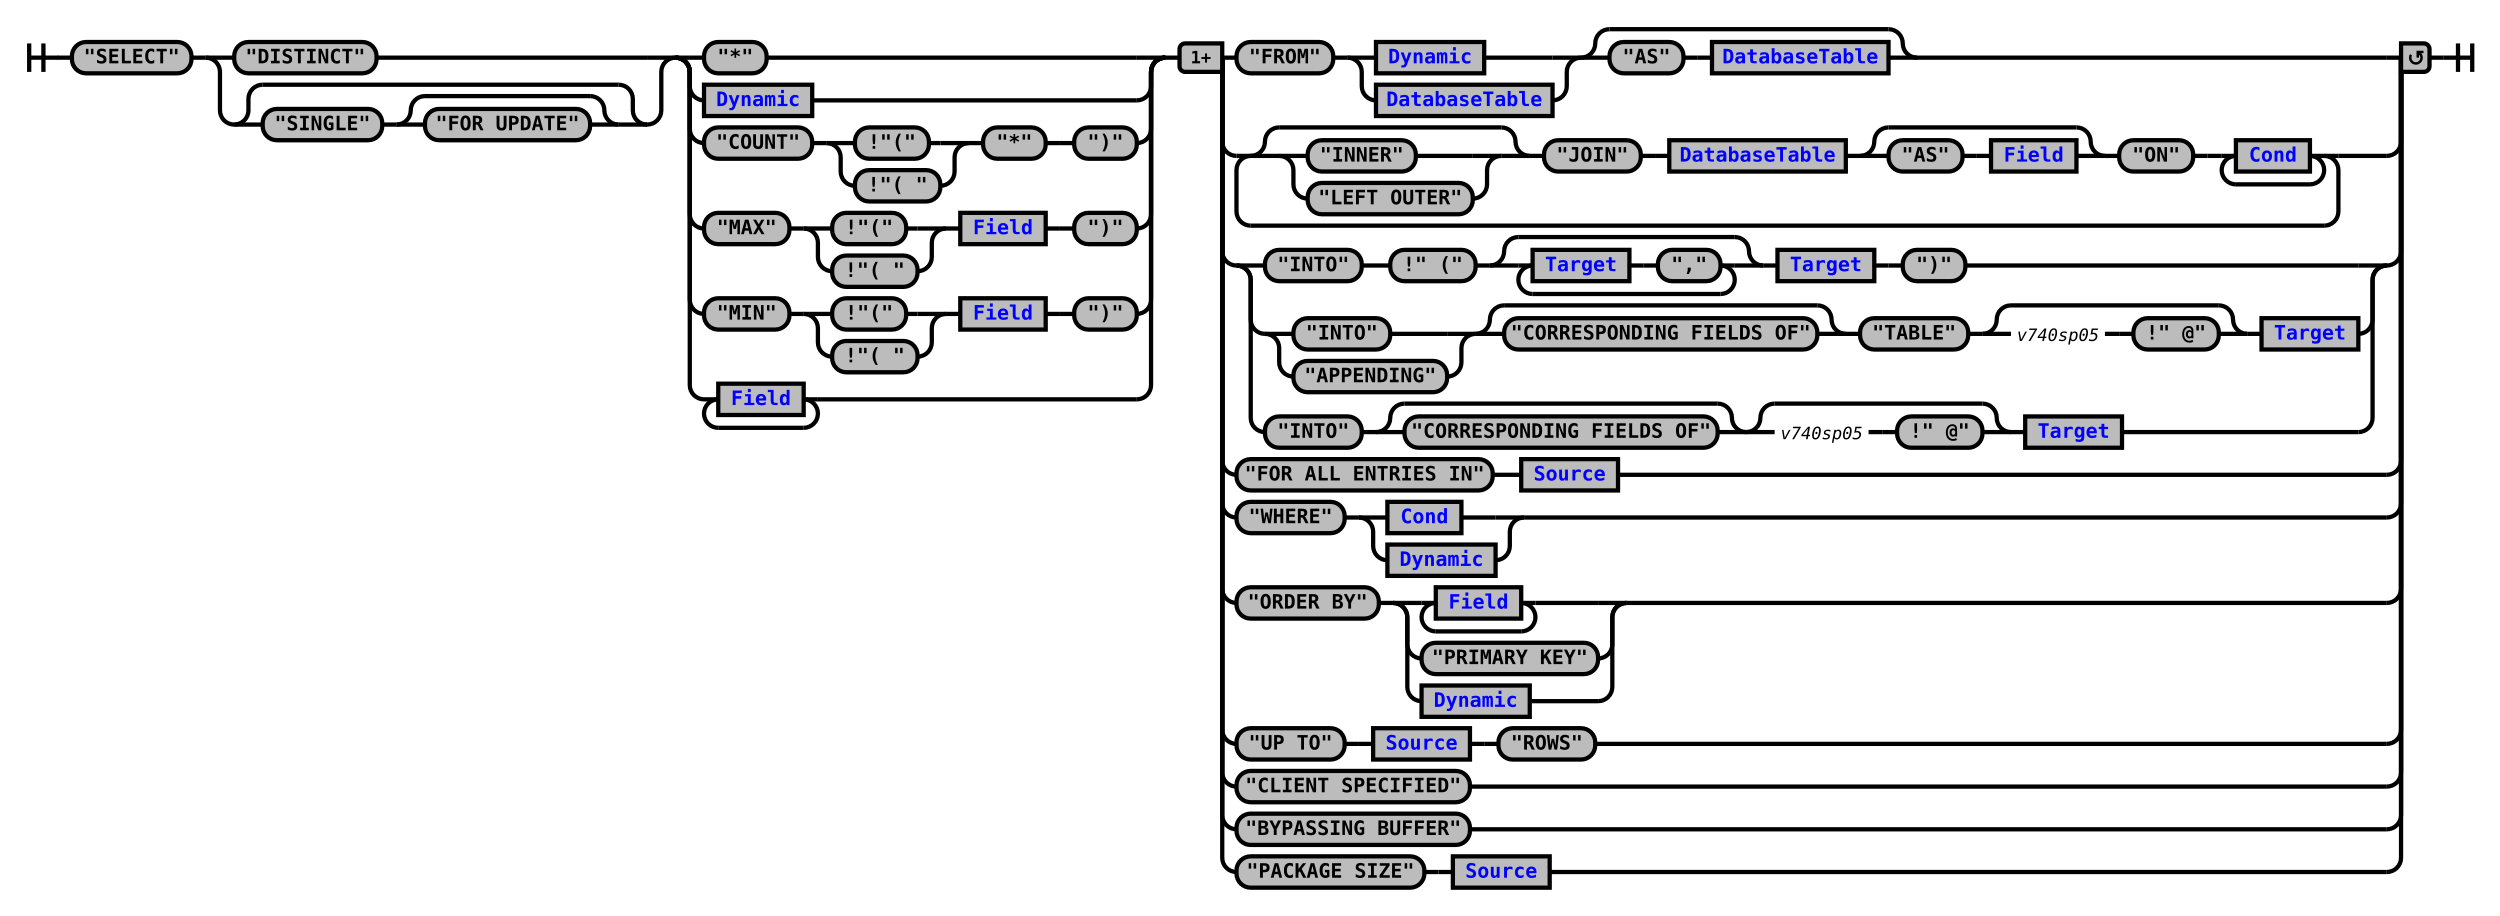
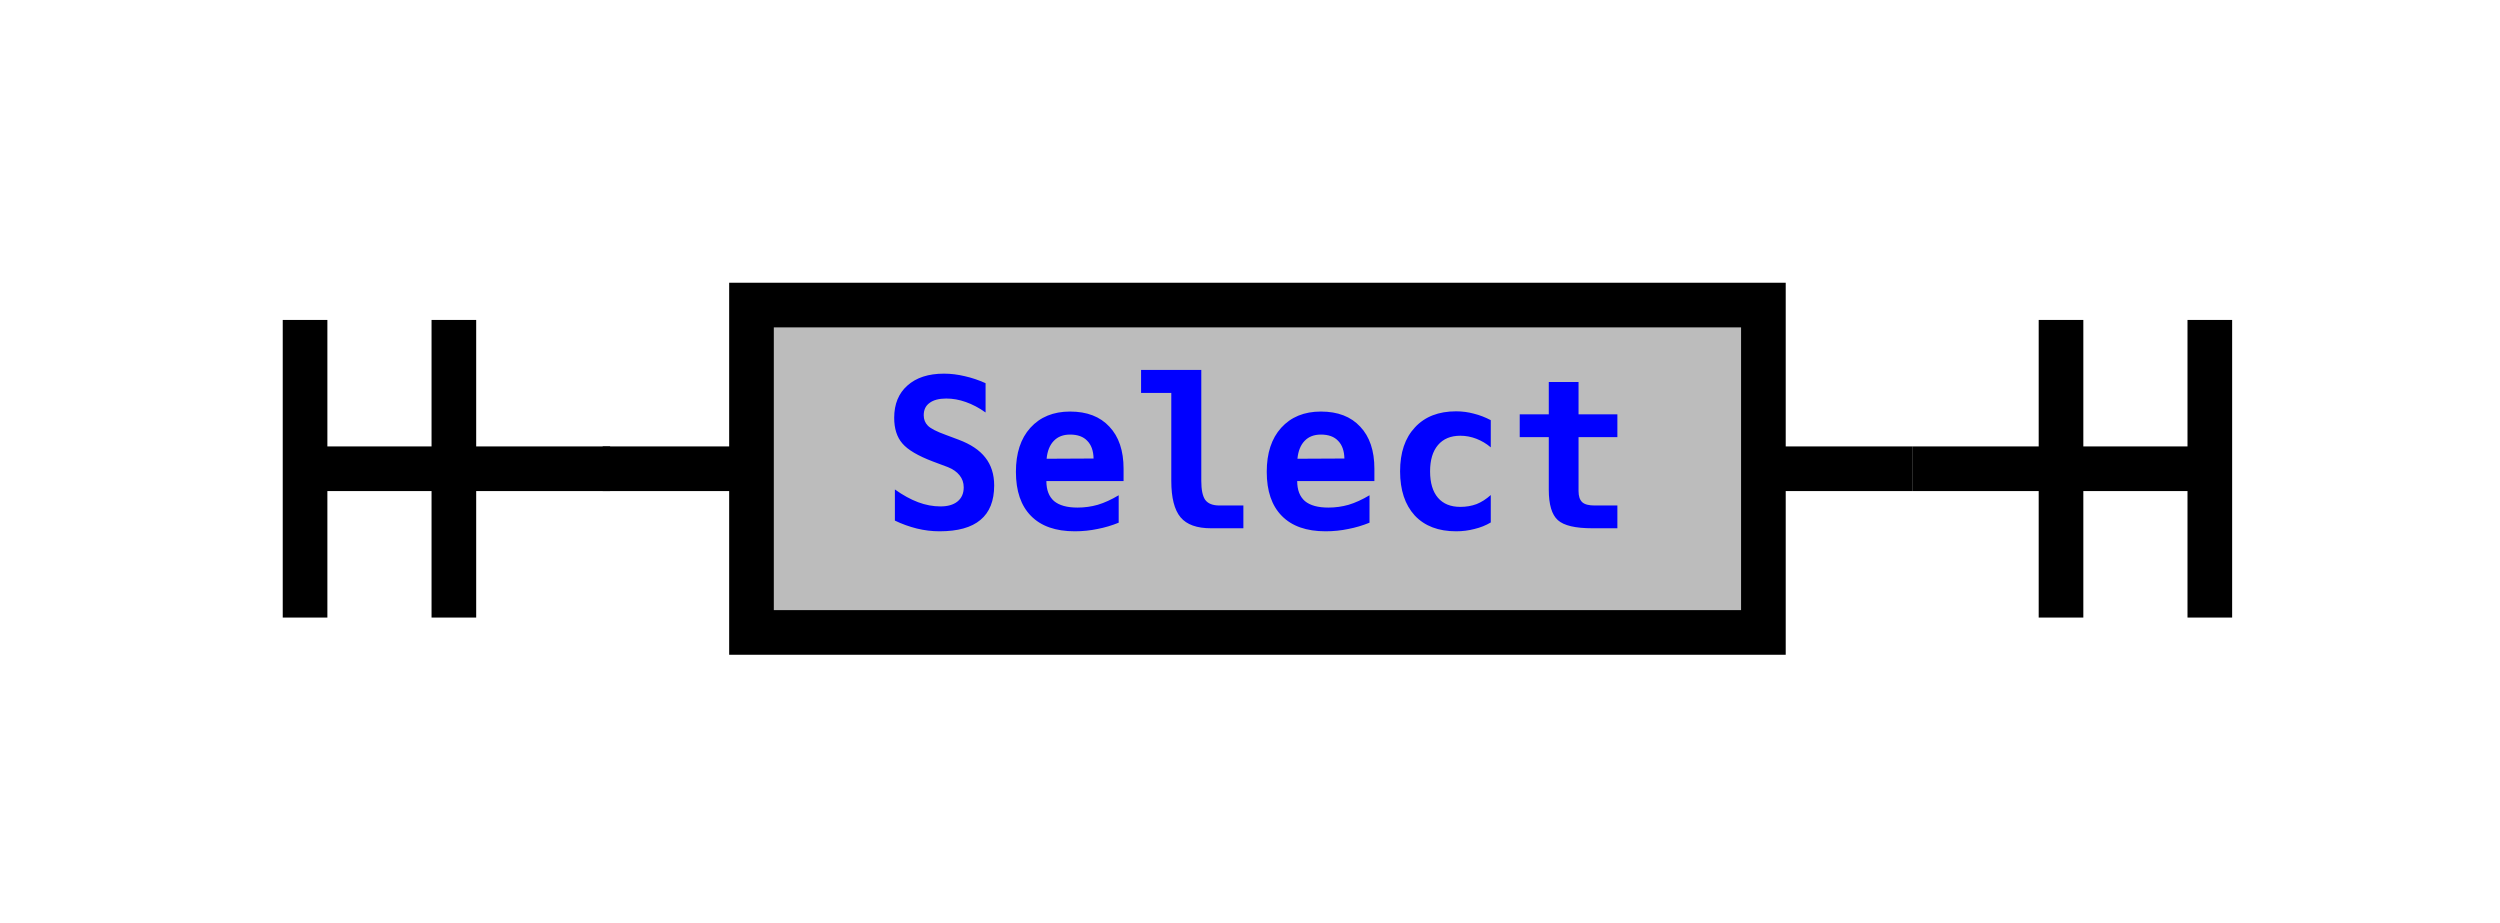
- <svg xmlns="http://www.w3.org/2000/svg" xmlns:xlink="http://www.w3.org/1999/xlink" class="railroad-diagram" width="1756" height="643" viewBox="0 0 1756 643">
+ <svg xmlns="http://www.w3.org/2000/svg" xmlns:xlink="http://www.w3.org/1999/xlink" class="railroad-diagram" width="168" height="62" viewBox="0 0 168 62">
  <defs>
    <style type="text/css">
path {
stroke-width: 3;
stroke: black;
fill: rgba(0,0,0,0);
}
text {
font: bold 14px monospace;
text-anchor: middle;
}
text.diagram-text {
font-size: 12px;
}
a {
fill: blue;
}
text.diagram-arrow {
font-size: 16px;
}
text.label {
text-anchor: start;
}
text.comment {
font: italic 12px monospace;
}
rect {
stroke-width: 3;
stroke: black;
fill: #BCBCBC;
}
path.diagram-text {
stroke-width: 3;
stroke: black;
fill: #BCBCBC;
cursor: help;
}
</style>
  </defs>
  <g transform="translate(.5 .5)">
-     <path d="M 20 30 v 20 m 10 -20 v 20 m -10 -10 h 20.5" />
-     <path d="M40 40h10" />
-     <g>
-       <path d="M50 40h0" />
-       <path d="M1706 40h0" />
-       <g class="terminal">
-         <path d="M50 40h0" />
-         <path d="M134 40h0" />
-         <rect x="50" y="29" width="84" height="22" rx="10" ry="10" />
-         <text x="92" y="44">"SELECT"</text>
-       </g>
-       <path d="M134 40h10" />
-       <g>
-         <path d="M144 40h0" />
-         <path d="M474 40h0" />
-         <path d="M144 40h20" />
-         <g class="terminal">
-           <path d="M164 40h0" />
-           <path d="M264 40h190" />
-           <rect x="164" y="29" width="100" height="22" rx="10" ry="10" />
-           <text x="214" y="44">"DISTINCT"</text>
-         </g>
-         <path d="M454 40h20" />
-         <path d="M144 40a10 10 0 0 1 10 10v27a10 10 0 0 0 10 10" />
-         <g>
-           <path d="M164 87h0" />
-           <path d="M454 87h0" />
-           <path d="M164 87a10 10 0 0 0 10 -10v-8a10 10 0 0 1 10 -10" />
-           <g>
-             <path d="M184 59h250" />
-           </g>
-           <path d="M434 59a10 10 0 0 1 10 10v8a10 10 0 0 0 10 10" />
-           <path d="M164 87h20" />
-           <g>
-             <path d="M184 87h0" />
-             <path d="M434 87h0" />
-             <g class="terminal">
-               <path d="M184 87h0" />
-               <path d="M268 87h0" />
-               <rect x="184" y="76" width="84" height="22" rx="10" ry="10" />
-               <text x="226" y="91">"SINGLE"</text>
-             </g>
-             <path d="M268 87h10" />
-             <g>
-               <path d="M278 87h0" />
-               <path d="M434 87h0" />
-               <path d="M278 87a10 10 0 0 0 10 -10v0a10 10 0 0 1 10 -10" />
-               <g>
-                 <path d="M298 67h116" />
-               </g>
-               <path d="M414 67a10 10 0 0 1 10 10v0a10 10 0 0 0 10 10" />
-               <path d="M278 87h20" />
-               <g class="terminal">
-                 <path d="M298 87h0" />
-                 <path d="M414 87h0" />
-                 <rect x="298" y="76" width="116" height="22" rx="10" ry="10" />
-                 <text x="356" y="91">"FOR UPDATE"</text>
-               </g>
-               <path d="M414 87h20" />
-             </g>
-           </g>
-           <path d="M434 87h20" />
-         </g>
-         <path d="M454 87a10 10 0 0 0 10 -10v-27a10 10 0 0 1 10 -10" />
-       </g>
-       <g>
-         <path d="M474 40h0" />
-         <path d="M818 40h0" />
-         <path d="M474 40h20" />
-         <g class="terminal">
-           <path d="M494 40h0" />
-           <path d="M538 40h260" />
-           <rect x="494" y="29" width="44" height="22" rx="10" ry="10" />
-           <text x="516" y="44">"*"</text>
-         </g>
-         <path d="M798 40h20" />
-         <path d="M474 40a10 10 0 0 1 10 10v10a10 10 0 0 0 10 10" />
-         <g class="non-terminal">
-           <path d="M494 70h0" />
-           <path d="M570 70h228" />
-           <rect x="494" y="59" width="76" height="22" />
-           <a xlink:href="reuse_dynamic.svg">
-             <text x="532" y="74">Dynamic</text>
-           </a>
-         </g>
-         <path d="M798 70a10 10 0 0 0 10 -10v-10a10 10 0 0 1 10 -10" />
-         <path d="M474 40a10 10 0 0 1 10 10v40a10 10 0 0 0 10 10" />
-         <g>
-           <path d="M494 100h0" />
-           <path d="M798 100h0" />
-           <g class="terminal">
-             <path d="M494 100h0" />
-             <path d="M570 100h0" />
-             <rect x="494" y="89" width="76" height="22" rx="10" ry="10" />
-             <text x="532" y="104">"COUNT"</text>
-           </g>
-           <path d="M570 100h10" />
-           <g>
-             <path d="M580 100h0" />
-             <path d="M680 100h0" />
-             <path d="M580 100h20" />
-             <g class="terminal">
-               <path d="M600 100h0" />
-               <path d="M652 100h8" />
-               <rect x="600" y="89" width="52" height="22" rx="10" ry="10" />
-               <text x="626" y="104">!"("</text>
-             </g>
-             <path d="M660 100h20" />
-             <path d="M580 100a10 10 0 0 1 10 10v10a10 10 0 0 0 10 10" />
-             <g class="terminal">
-               <path d="M600 130h0" />
-               <path d="M660 130h0" />
-               <rect x="600" y="119" width="60" height="22" rx="10" ry="10" />
-               <text x="630" y="134">!"( "</text>
-             </g>
-             <path d="M660 130a10 10 0 0 0 10 -10v-10a10 10 0 0 1 10 -10" />
-           </g>
-           <path d="M680 100h10" />
-           <g class="terminal">
-             <path d="M690 100h0" />
-             <path d="M734 100h0" />
-             <rect x="690" y="89" width="44" height="22" rx="10" ry="10" />
-             <text x="712" y="104">"*"</text>
-           </g>
-           <path d="M734 100h10" />
-           <path d="M744 100h10" />
-           <g class="terminal">
-             <path d="M754 100h0" />
-             <path d="M798 100h0" />
-             <rect x="754" y="89" width="44" height="22" rx="10" ry="10" />
-             <text x="776" y="104">")"</text>
-           </g>
-         </g>
-         <path d="M798 100a10 10 0 0 0 10 -10v-40a10 10 0 0 1 10 -10" />
-         <path d="M474 40a10 10 0 0 1 10 10v100a10 10 0 0 0 10 10" />
-         <g>
-           <path d="M494 160h0" />
-           <path d="M798 160h0" />
-           <g class="terminal">
-             <path d="M494 160h0" />
-             <path d="M554 160h0" />
-             <rect x="494" y="149" width="60" height="22" rx="10" ry="10" />
-             <text x="524" y="164">"MAX"</text>
-           </g>
-           <path d="M554 160h10" />
-           <g>
-             <path d="M564 160h0" />
-             <path d="M664 160h0" />
-             <path d="M564 160h20" />
-             <g class="terminal">
-               <path d="M584 160h0" />
-               <path d="M636 160h8" />
-               <rect x="584" y="149" width="52" height="22" rx="10" ry="10" />
-               <text x="610" y="164">!"("</text>
-             </g>
-             <path d="M644 160h20" />
-             <path d="M564 160a10 10 0 0 1 10 10v10a10 10 0 0 0 10 10" />
-             <g class="terminal">
-               <path d="M584 190h0" />
-               <path d="M644 190h0" />
-               <rect x="584" y="179" width="60" height="22" rx="10" ry="10" />
-               <text x="614" y="194">!"( "</text>
-             </g>
-             <path d="M644 190a10 10 0 0 0 10 -10v-10a10 10 0 0 1 10 -10" />
-           </g>
-           <path d="M664 160h10" />
-           <g class="non-terminal">
-             <path d="M674 160h0" />
-             <path d="M734 160h0" />
-             <rect x="674" y="149" width="60" height="22" />
-             <a xlink:href="reuse_field.svg">
-               <text x="704" y="164">Field</text>
-             </a>
-           </g>
-           <path d="M734 160h10" />
-           <path d="M744 160h10" />
-           <g class="terminal">
-             <path d="M754 160h0" />
-             <path d="M798 160h0" />
-             <rect x="754" y="149" width="44" height="22" rx="10" ry="10" />
-             <text x="776" y="164">")"</text>
-           </g>
-         </g>
-         <path d="M798 160a10 10 0 0 0 10 -10v-100a10 10 0 0 1 10 -10" />
-         <path d="M474 40a10 10 0 0 1 10 10v160a10 10 0 0 0 10 10" />
-         <g>
-           <path d="M494 220h0" />
-           <path d="M798 220h0" />
-           <g class="terminal">
-             <path d="M494 220h0" />
-             <path d="M554 220h0" />
-             <rect x="494" y="209" width="60" height="22" rx="10" ry="10" />
-             <text x="524" y="224">"MIN"</text>
-           </g>
-           <path d="M554 220h10" />
-           <g>
-             <path d="M564 220h0" />
-             <path d="M664 220h0" />
-             <path d="M564 220h20" />
-             <g class="terminal">
-               <path d="M584 220h0" />
-               <path d="M636 220h8" />
-               <rect x="584" y="209" width="52" height="22" rx="10" ry="10" />
-               <text x="610" y="224">!"("</text>
-             </g>
-             <path d="M644 220h20" />
-             <path d="M564 220a10 10 0 0 1 10 10v10a10 10 0 0 0 10 10" />
-             <g class="terminal">
-               <path d="M584 250h0" />
-               <path d="M644 250h0" />
-               <rect x="584" y="239" width="60" height="22" rx="10" ry="10" />
-               <text x="614" y="254">!"( "</text>
-             </g>
-             <path d="M644 250a10 10 0 0 0 10 -10v-10a10 10 0 0 1 10 -10" />
-           </g>
-           <path d="M664 220h10" />
-           <g class="non-terminal">
-             <path d="M674 220h0" />
-             <path d="M734 220h0" />
-             <rect x="674" y="209" width="60" height="22" />
-             <a xlink:href="reuse_field.svg">
-               <text x="704" y="224">Field</text>
-             </a>
-           </g>
-           <path d="M734 220h10" />
-           <path d="M744 220h10" />
-           <g class="terminal">
-             <path d="M754 220h0" />
-             <path d="M798 220h0" />
-             <rect x="754" y="209" width="44" height="22" rx="10" ry="10" />
-             <text x="776" y="224">")"</text>
-           </g>
-         </g>
-         <path d="M798 220a10 10 0 0 0 10 -10v-160a10 10 0 0 1 10 -10" />
-         <path d="M474 40a10 10 0 0 1 10 10v220a10 10 0 0 0 10 10" />
-         <g>
-           <path d="M494 280h0" />
-           <path d="M574 280h224" />
-           <path d="M494 280h10" />
-           <g class="non-terminal">
-             <path d="M504 280h0" />
-             <path d="M564 280h0" />
-             <rect x="504" y="269" width="60" height="22" />
-             <a xlink:href="reuse_field.svg">
-               <text x="534" y="284">Field</text>
-             </a>
-           </g>
-           <path d="M564 280h10" />
-           <path d="M504 280a10 10 0 0 0 -10 10v0a10 10 0 0 0 10 10" />
-           <g>
-             <path d="M504 300h60" />
-           </g>
-           <path d="M564 300a10 10 0 0 0 10 -10v0a10 10 0 0 0 -10 -10" />
-         </g>
-         <path d="M798 280a10 10 0 0 0 10 -10v-220a10 10 0 0 1 10 -10" />
-       </g>
-       <path d="M818 40h10" />
-       <g>
-         <path d="M828 40h0" />
-         <path d="M1706 40h0" />
-         <path d="M858 40h10" />
-         <g>
-           <path d="M868 40h0" />
-           <path d="M1346 40h330" />
-           <g class="terminal">
-             <path d="M868 40h0" />
-             <path d="M936 40h0" />
-             <rect x="868" y="29" width="68" height="22" rx="10" ry="10" />
-             <text x="902" y="44">"FROM"</text>
-           </g>
-           <path d="M936 40h10" />
-           <g>
-             <path d="M946 40h0" />
-             <path d="M1110 40h0" />
-             <path d="M946 40h20" />
-             <g class="non-terminal">
-               <path d="M966 40h0" />
-               <path d="M1042 40h48" />
-               <rect x="966" y="29" width="76" height="22" />
-               <a xlink:href="reuse_dynamic.svg">
-                 <text x="1004" y="44">Dynamic</text>
-               </a>
-             </g>
-             <path d="M1090 40h20" />
-             <path d="M946 40a10 10 0 0 1 10 10v10a10 10 0 0 0 10 10" />
-             <g class="non-terminal">
-               <path d="M966 70h0" />
-               <path d="M1090 70h0" />
-               <rect x="966" y="59" width="124" height="22" />
-               <a xlink:href="reuse_databasetable.svg">
-                 <text x="1028" y="74">DatabaseTable</text>
-               </a>
-             </g>
-             <path d="M1090 70a10 10 0 0 0 10 -10v-10a10 10 0 0 1 10 -10" />
-           </g>
-           <g>
-             <path d="M1110 40h0" />
-             <path d="M1346 40h0" />
-             <path d="M1110 40a10 10 0 0 0 10 -10v0a10 10 0 0 1 10 -10" />
-             <g>
-               <path d="M1130 20h196" />
-             </g>
-             <path d="M1326 20a10 10 0 0 1 10 10v0a10 10 0 0 0 10 10" />
-             <path d="M1110 40h20" />
-             <g>
-               <path d="M1130 40h0" />
-               <path d="M1326 40h0" />
-               <g class="terminal">
-                 <path d="M1130 40h0" />
-                 <path d="M1182 40h0" />
-                 <rect x="1130" y="29" width="52" height="22" rx="10" ry="10" />
-                 <text x="1156" y="44">"AS"</text>
-               </g>
-               <path d="M1182 40h10" />
-               <path d="M1192 40h10" />
-               <g class="non-terminal">
-                 <path d="M1202 40h0" />
-                 <path d="M1326 40h0" />
-                 <rect x="1202" y="29" width="124" height="22" />
-                 <a xlink:href="reuse_databasetable.svg">
-                   <text x="1264" y="44">DatabaseTable</text>
-                 </a>
-               </g>
-             </g>
-             <path d="M1326 40h20" />
-           </g>
-         </g>
-         <path d="M1676 40h10" />
-         <path d="M858 40v59a10 10 0 0 0 10 10" />
-         <g>
-           <path d="M868 109h0" />
-           <path d="M1642 109h34" />
-           <path d="M868 109h10" />
-           <g>
-             <path d="M878 109h0" />
-             <path d="M1632 109h0" />
-             <g>
-               <path d="M878 109h0" />
-               <path d="M1152 109h0" />
-               <g>
-                 <path d="M878 109h0" />
-                 <path d="M1074 109h0" />
-                 <path d="M878 109a10 10 0 0 0 10 -10v0a10 10 0 0 1 10 -10" />
-                 <g>
-                   <path d="M898 89h156" />
-                 </g>
-                 <path d="M1054 89a10 10 0 0 1 10 10v0a10 10 0 0 0 10 10" />
-                 <path d="M878 109h20" />
-                 <g>
-                   <path d="M898 109h0" />
-                   <path d="M1054 109h0" />
-                   <path d="M898 109h20" />
-                   <g class="terminal">
-                     <path d="M918 109h0" />
-                     <path d="M994 109h40" />
-                     <rect x="918" y="98" width="76" height="22" rx="10" ry="10" />
-                     <text x="956" y="113">"INNER"</text>
-                   </g>
-                   <path d="M1034 109h20" />
-                   <path d="M898 109a10 10 0 0 1 10 10v10a10 10 0 0 0 10 10" />
-                   <g class="terminal">
-                     <path d="M918 139h0" />
-                     <path d="M1034 139h0" />
-                     <rect x="918" y="128" width="116" height="22" rx="10" ry="10" />
-                     <text x="976" y="143">"LEFT OUTER"</text>
-                   </g>
-                   <path d="M1034 139a10 10 0 0 0 10 -10v-10a10 10 0 0 1 10 -10" />
-                 </g>
-                 <path d="M1054 109h20" />
-               </g>
-               <path d="M1074 109h10" />
-               <g class="terminal">
-                 <path d="M1084 109h0" />
-                 <path d="M1152 109h0" />
-                 <rect x="1084" y="98" width="68" height="22" rx="10" ry="10" />
-                 <text x="1118" y="113">"JOIN"</text>
-               </g>
-             </g>
-             <path d="M1152 109h10" />
-             <path d="M1162 109h10" />
-             <g class="non-terminal">
-               <path d="M1172 109h0" />
-               <path d="M1296 109h0" />
-               <rect x="1172" y="98" width="124" height="22" />
-               <a xlink:href="reuse_databasetable.svg">
-                 <text x="1234" y="113">DatabaseTable</text>
-               </a>
-             </g>
-             <path d="M1296 109h10" />
-             <g>
-               <path d="M1306 109h0" />
-               <path d="M1478 109h0" />
-               <path d="M1306 109a10 10 0 0 0 10 -10v0a10 10 0 0 1 10 -10" />
-               <g>
-                 <path d="M1326 89h132" />
-               </g>
-               <path d="M1458 89a10 10 0 0 1 10 10v0a10 10 0 0 0 10 10" />
-               <path d="M1306 109h20" />
-               <g>
-                 <path d="M1326 109h0" />
-                 <path d="M1458 109h0" />
-                 <g class="terminal">
-                   <path d="M1326 109h0" />
-                   <path d="M1378 109h0" />
-                   <rect x="1326" y="98" width="52" height="22" rx="10" ry="10" />
-                   <text x="1352" y="113">"AS"</text>
-                 </g>
-                 <path d="M1378 109h10" />
-                 <path d="M1388 109h10" />
-                 <g class="non-terminal">
-                   <path d="M1398 109h0" />
-                   <path d="M1458 109h0" />
-                   <rect x="1398" y="98" width="60" height="22" />
-                   <a xlink:href="reuse_field.svg">
-                     <text x="1428" y="113">Field</text>
-                   </a>
-                 </g>
-               </g>
-               <path d="M1458 109h20" />
-             </g>
-             <path d="M1478 109h10" />
-             <g class="terminal">
-               <path d="M1488 109h0" />
-               <path d="M1540 109h0" />
-               <rect x="1488" y="98" width="52" height="22" rx="10" ry="10" />
-               <text x="1514" y="113">"ON"</text>
-             </g>
-             <path d="M1540 109h10" />
-             <path d="M1550 109h10" />
-             <g>
-               <path d="M1560 109h0" />
-               <path d="M1632 109h0" />
-               <path d="M1560 109h10" />
-               <g class="non-terminal">
-                 <path d="M1570 109h0" />
-                 <path d="M1622 109h0" />
-                 <rect x="1570" y="98" width="52" height="22" />
-                 <a xlink:href="reuse_cond.svg">
-                   <text x="1596" y="113">Cond</text>
-                 </a>
-               </g>
-               <path d="M1622 109h10" />
-               <path d="M1570 109a10 10 0 0 0 -10 10v0a10 10 0 0 0 10 10" />
-               <g>
-                 <path d="M1570 129h52" />
-               </g>
-               <path d="M1622 129a10 10 0 0 0 10 -10v0a10 10 0 0 0 -10 -10" />
-             </g>
-           </g>
-           <path d="M1632 109h10" />
-           <path d="M878 109a10 10 0 0 0 -10 10v29a10 10 0 0 0 10 10" />
-           <g>
-             <path d="M878 158h754" />
-           </g>
-           <path d="M1632 158a10 10 0 0 0 10 -10v-29a10 10 0 0 0 -10 -10" />
-         </g>
-         <path d="M1676 109a10 10 0 0 0 10 -10v-59" />
-         <path d="M858 40v136a10 10 0 0 0 10 10" />
-         <g>
-           <path d="M868 186h0" />
-           <path d="M1676 186h0" />
-           <path d="M868 186h20" />
-           <g>
-             <path d="M888 186h0" />
-             <path d="M1380 186h276" />
-             <g class="terminal">
-               <path d="M888 186h0" />
-               <path d="M956 186h0" />
-               <rect x="888" y="175" width="68" height="22" rx="10" ry="10" />
-               <text x="922" y="190">"INTO"</text>
-             </g>
-             <path d="M956 186h10" />
-             <path d="M966 186h10" />
-             <g class="terminal">
-               <path d="M976 186h0" />
-               <path d="M1036 186h0" />
-               <rect x="976" y="175" width="60" height="22" rx="10" ry="10" />
-               <text x="1006" y="190">!" ("</text>
-             </g>
-             <path d="M1036 186h10" />
-             <g>
-               <path d="M1046 186h0" />
-               <path d="M1238 186h0" />
-               <path d="M1046 186a10 10 0 0 0 10 -10v0a10 10 0 0 1 10 -10" />
-               <g>
-                 <path d="M1066 166h152" />
-               </g>
-               <path d="M1218 166a10 10 0 0 1 10 10v0a10 10 0 0 0 10 10" />
-               <path d="M1046 186h20" />
-               <g>
-                 <path d="M1066 186h0" />
-                 <path d="M1218 186h0" />
-                 <path d="M1066 186h10" />
-                 <g>
-                   <path d="M1076 186h0" />
-                   <path d="M1208 186h0" />
-                   <g class="non-terminal">
-                     <path d="M1076 186h0" />
-                     <path d="M1144 186h0" />
-                     <rect x="1076" y="175" width="68" height="22" />
-                     <a xlink:href="reuse_target.svg">
-                       <text x="1110" y="190">Target</text>
-                     </a>
-                   </g>
-                   <path d="M1144 186h10" />
-                   <path d="M1154 186h10" />
-                   <g class="terminal">
-                     <path d="M1164 186h0" />
-                     <path d="M1208 186h0" />
-                     <rect x="1164" y="175" width="44" height="22" rx="10" ry="10" />
-                     <text x="1186" y="190">","</text>
-                   </g>
-                 </g>
-                 <path d="M1208 186h10" />
-                 <path d="M1076 186a10 10 0 0 0 -10 10v0a10 10 0 0 0 10 10" />
-                 <g>
-                   <path d="M1076 206h132" />
-                 </g>
-                 <path d="M1208 206a10 10 0 0 0 10 -10v0a10 10 0 0 0 -10 -10" />
-               </g>
-               <path d="M1218 186h20" />
-             </g>
-             <path d="M1238 186h10" />
-             <g class="non-terminal">
-               <path d="M1248 186h0" />
-               <path d="M1316 186h0" />
-               <rect x="1248" y="175" width="68" height="22" />
-               <a xlink:href="reuse_target.svg">
-                 <text x="1282" y="190">Target</text>
-               </a>
-             </g>
-             <path d="M1316 186h10" />
-             <path d="M1326 186h10" />
-             <g class="terminal">
-               <path d="M1336 186h0" />
-               <path d="M1380 186h0" />
-               <rect x="1336" y="175" width="44" height="22" rx="10" ry="10" />
-               <text x="1358" y="190">")"</text>
-             </g>
-           </g>
-           <path d="M1656 186h20" />
-           <path d="M868 186a10 10 0 0 1 10 10v28a10 10 0 0 0 10 10" />
-           <g>
-             <path d="M888 234h0" />
-             <path d="M1656 234h0" />
-             <g>
-               <path d="M888 234h0" />
-               <path d="M1036 234h0" />
-               <path d="M888 234h20" />
-               <g class="terminal">
-                 <path d="M908 234h0" />
-                 <path d="M976 234h40" />
-                 <rect x="908" y="223" width="68" height="22" rx="10" ry="10" />
-                 <text x="942" y="238">"INTO"</text>
-               </g>
-               <path d="M1016 234h20" />
-               <path d="M888 234a10 10 0 0 1 10 10v10a10 10 0 0 0 10 10" />
-               <g class="terminal">
-                 <path d="M908 264h0" />
-                 <path d="M1016 264h0" />
-                 <rect x="908" y="253" width="108" height="22" rx="10" ry="10" />
-                 <text x="962" y="268">"APPENDING"</text>
-               </g>
-               <path d="M1016 264a10 10 0 0 0 10 -10v-10a10 10 0 0 1 10 -10" />
-             </g>
-             <g>
-               <path d="M1036 234h0" />
-               <path d="M1296 234h0" />
-               <path d="M1036 234a10 10 0 0 0 10 -10v0a10 10 0 0 1 10 -10" />
-               <g>
-                 <path d="M1056 214h220" />
-               </g>
-               <path d="M1276 214a10 10 0 0 1 10 10v0a10 10 0 0 0 10 10" />
-               <path d="M1036 234h20" />
-               <g class="terminal">
-                 <path d="M1056 234h0" />
-                 <path d="M1276 234h0" />
-                 <rect x="1056" y="223" width="220" height="22" rx="10" ry="10" />
-                 <text x="1166" y="238">"CORRESPONDING FIELDS OF"</text>
-               </g>
-               <path d="M1276 234h20" />
-             </g>
-             <path d="M1296 234h10" />
-             <g class="terminal">
-               <path d="M1306 234h0" />
-               <path d="M1382 234h0" />
-               <rect x="1306" y="223" width="76" height="22" rx="10" ry="10" />
-               <text x="1344" y="238">"TABLE"</text>
-             </g>
-             <path d="M1382 234h10" />
-             <g>
-               <path d="M1392 234h0" />
-               <path d="M1578 234h0" />
-               <path d="M1392 234a10 10 0 0 0 10 -10v0a10 10 0 0 1 10 -10" />
-               <g>
-                 <path d="M1412 214h146" />
-               </g>
-               <path d="M1558 214a10 10 0 0 1 10 10v0a10 10 0 0 0 10 10" />
-               <path d="M1392 234h20" />
-               <g>
-                 <path d="M1412 234h0" />
-                 <path d="M1558 234h0" />
-                 <g>
-                   <path d="M1412 234h0" />
-                   <path d="M1478 234h0" />
-                   <text x="1445" y="239" class="comment">v740sp05</text>
-                 </g>
-                 <path d="M1478 234h10" />
-                 <path d="M1488 234h10" />
-                 <g class="terminal">
-                   <path d="M1498 234h0" />
-                   <path d="M1558 234h0" />
-                   <rect x="1498" y="223" width="60" height="22" rx="10" ry="10" />
-                   <text x="1528" y="238">!" @"</text>
-                 </g>
-               </g>
-               <path d="M1558 234h20" />
-             </g>
-             <path d="M1578 234h10" />
-             <g class="non-terminal">
-               <path d="M1588 234h0" />
-               <path d="M1656 234h0" />
-               <rect x="1588" y="223" width="68" height="22" />
-               <a xlink:href="reuse_target.svg">
-                 <text x="1622" y="238">Target</text>
-               </a>
-             </g>
-           </g>
-           <path d="M1656 234a10 10 0 0 0 10 -10v-28a10 10 0 0 1 10 -10" />
-           <path d="M868 186a10 10 0 0 1 10 10v97a10 10 0 0 0 10 10" />
-           <g>
-             <path d="M888 303h0" />
-             <path d="M1490 303h166" />
-             <g class="terminal">
-               <path d="M888 303h0" />
-               <path d="M956 303h0" />
-               <rect x="888" y="292" width="68" height="22" rx="10" ry="10" />
-               <text x="922" y="307">"INTO"</text>
-             </g>
-             <path d="M956 303h10" />
-             <g>
-               <path d="M966 303h0" />
-               <path d="M1226 303h0" />
-               <path d="M966 303a10 10 0 0 0 10 -10v0a10 10 0 0 1 10 -10" />
-               <g>
-                 <path d="M986 283h220" />
-               </g>
-               <path d="M1206 283a10 10 0 0 1 10 10v0a10 10 0 0 0 10 10" />
-               <path d="M966 303h20" />
-               <g class="terminal">
-                 <path d="M986 303h0" />
-                 <path d="M1206 303h0" />
-                 <rect x="986" y="292" width="220" height="22" rx="10" ry="10" />
-                 <text x="1096" y="307">"CORRESPONDING FIELDS OF"</text>
-               </g>
-               <path d="M1206 303h20" />
-             </g>
-             <g>
-               <path d="M1226 303h0" />
-               <path d="M1412 303h0" />
-               <path d="M1226 303a10 10 0 0 0 10 -10v0a10 10 0 0 1 10 -10" />
-               <g>
-                 <path d="M1246 283h146" />
-               </g>
-               <path d="M1392 283a10 10 0 0 1 10 10v0a10 10 0 0 0 10 10" />
-               <path d="M1226 303h20" />
-               <g>
-                 <path d="M1246 303h0" />
-                 <path d="M1392 303h0" />
-                 <g>
-                   <path d="M1246 303h0" />
-                   <path d="M1312 303h0" />
-                   <text x="1279" y="308" class="comment">v740sp05</text>
-                 </g>
-                 <path d="M1312 303h10" />
-                 <path d="M1322 303h10" />
-                 <g class="terminal">
-                   <path d="M1332 303h0" />
-                   <path d="M1392 303h0" />
-                   <rect x="1332" y="292" width="60" height="22" rx="10" ry="10" />
-                   <text x="1362" y="307">!" @"</text>
-                 </g>
-               </g>
-               <path d="M1392 303h20" />
-             </g>
-             <path d="M1412 303h10" />
-             <g class="non-terminal">
-               <path d="M1422 303h0" />
-               <path d="M1490 303h0" />
-               <rect x="1422" y="292" width="68" height="22" />
-               <a xlink:href="reuse_target.svg">
-                 <text x="1456" y="307">Target</text>
-               </a>
-             </g>
-           </g>
-           <path d="M1656 303a10 10 0 0 0 10 -10v-97a10 10 0 0 1 10 -10" />
-         </g>
-         <path d="M1676 186a10 10 0 0 0 10 -10v-136" />
-         <path d="M858 40v283a10 10 0 0 0 10 10" />
-         <g>
-           <path d="M868 333h0" />
-           <path d="M1136 333h540" />
-           <g class="terminal">
-             <path d="M868 333h0" />
-             <path d="M1048 333h0" />
-             <rect x="868" y="322" width="180" height="22" rx="10" ry="10" />
-             <text x="958" y="337">"FOR ALL ENTRIES IN"</text>
-           </g>
-           <path d="M1048 333h10" />
-           <path d="M1058 333h10" />
-           <g class="non-terminal">
-             <path d="M1068 333h0" />
-             <path d="M1136 333h0" />
-             <rect x="1068" y="322" width="68" height="22" />
-             <a xlink:href="reuse_source.svg">
-               <text x="1102" y="337">Source</text>
-             </a>
-           </g>
-         </g>
-         <path d="M1676 333a10 10 0 0 0 10 -10v-283" />
-         <path d="M858 40v313a10 10 0 0 0 10 10" />
-         <g>
-           <path d="M868 363h0" />
-           <path d="M1070 363h606" />
-           <g class="terminal">
-             <path d="M868 363h0" />
-             <path d="M944 363h0" />
-             <rect x="868" y="352" width="76" height="22" rx="10" ry="10" />
-             <text x="906" y="367">"WHERE"</text>
-           </g>
-           <path d="M944 363h10" />
-           <g>
-             <path d="M954 363h0" />
-             <path d="M1070 363h0" />
-             <path d="M954 363h20" />
-             <g class="non-terminal">
-               <path d="M974 363h0" />
-               <path d="M1026 363h24" />
-               <rect x="974" y="352" width="52" height="22" />
-               <a xlink:href="reuse_cond.svg">
-                 <text x="1000" y="367">Cond</text>
-               </a>
-             </g>
-             <path d="M1050 363h20" />
-             <path d="M954 363a10 10 0 0 1 10 10v10a10 10 0 0 0 10 10" />
-             <g class="non-terminal">
-               <path d="M974 393h0" />
-               <path d="M1050 393h0" />
-               <rect x="974" y="382" width="76" height="22" />
-               <a xlink:href="reuse_dynamic.svg">
-                 <text x="1012" y="397">Dynamic</text>
-               </a>
-             </g>
-             <path d="M1050 393a10 10 0 0 0 10 -10v-10a10 10 0 0 1 10 -10" />
-           </g>
-         </g>
-         <path d="M1676 363a10 10 0 0 0 10 -10v-313" />
-         <path d="M858 40v373a10 10 0 0 0 10 10" />
-         <g>
-           <path d="M868 423h0" />
-           <path d="M1142 423h534" />
-           <g class="terminal">
-             <path d="M868 423h0" />
-             <path d="M968 423h0" />
-             <rect x="868" y="412" width="100" height="22" rx="10" ry="10" />
-             <text x="918" y="427">"ORDER BY"</text>
-           </g>
-           <path d="M968 423h10" />
-           <g>
-             <path d="M978 423h0" />
-             <path d="M1142 423h0" />
-             <path d="M978 423h20" />
-             <g>
-               <path d="M998 423h0" />
-               <path d="M1078 423h44" />
-               <path d="M998 423h10" />
-               <g class="non-terminal">
-                 <path d="M1008 423h0" />
-                 <path d="M1068 423h0" />
-                 <rect x="1008" y="412" width="60" height="22" />
-                 <a xlink:href="reuse_field.svg">
-                   <text x="1038" y="427">Field</text>
-                 </a>
-               </g>
-               <path d="M1068 423h10" />
-               <path d="M1008 423a10 10 0 0 0 -10 10v0a10 10 0 0 0 10 10" />
-               <g>
-                 <path d="M1008 443h60" />
-               </g>
-               <path d="M1068 443a10 10 0 0 0 10 -10v0a10 10 0 0 0 -10 -10" />
-             </g>
-             <path d="M1122 423h20" />
-             <path d="M978 423a10 10 0 0 1 10 10v19a10 10 0 0 0 10 10" />
-             <g class="terminal">
-               <path d="M998 462h0" />
-               <path d="M1122 462h0" />
-               <rect x="998" y="451" width="124" height="22" rx="10" ry="10" />
-               <text x="1060" y="466">"PRIMARY KEY"</text>
-             </g>
-             <path d="M1122 462a10 10 0 0 0 10 -10v-19a10 10 0 0 1 10 -10" />
-             <path d="M978 423a10 10 0 0 1 10 10v49a10 10 0 0 0 10 10" />
-             <g class="non-terminal">
-               <path d="M998 492h0" />
-               <path d="M1074 492h48" />
-               <rect x="998" y="481" width="76" height="22" />
-               <a xlink:href="reuse_dynamic.svg">
-                 <text x="1036" y="496">Dynamic</text>
-               </a>
-             </g>
-             <path d="M1122 492a10 10 0 0 0 10 -10v-49a10 10 0 0 1 10 -10" />
-           </g>
-         </g>
-         <path d="M1676 423a10 10 0 0 0 10 -10v-373" />
-         <path d="M858 40v472a10 10 0 0 0 10 10" />
-         <g>
-           <path d="M868 522h0" />
-           <path d="M1120 522h556" />
-           <g class="terminal">
-             <path d="M868 522h0" />
-             <path d="M944 522h0" />
-             <rect x="868" y="511" width="76" height="22" rx="10" ry="10" />
-             <text x="906" y="526">"UP TO"</text>
-           </g>
-           <path d="M944 522h10" />
-           <path d="M954 522h10" />
-           <g class="non-terminal">
-             <path d="M964 522h0" />
-             <path d="M1032 522h0" />
-             <rect x="964" y="511" width="68" height="22" />
-             <a xlink:href="reuse_source.svg">
-               <text x="998" y="526">Source</text>
-             </a>
-           </g>
-           <path d="M1032 522h10" />
-           <path d="M1042 522h10" />
-           <g class="terminal">
-             <path d="M1052 522h0" />
-             <path d="M1120 522h0" />
-             <rect x="1052" y="511" width="68" height="22" rx="10" ry="10" />
-             <text x="1086" y="526">"ROWS"</text>
-           </g>
-         </g>
-         <path d="M1676 522a10 10 0 0 0 10 -10v-472" />
-         <path d="M858 40v502a10 10 0 0 0 10 10" />
-         <g class="terminal">
-           <path d="M868 552h0" />
-           <path d="M1032 552h644" />
-           <rect x="868" y="541" width="164" height="22" rx="10" ry="10" />
-           <text x="950" y="556">"CLIENT SPECIFIED"</text>
-         </g>
-         <path d="M1676 552a10 10 0 0 0 10 -10v-502" />
-         <path d="M858 40v532a10 10 0 0 0 10 10" />
-         <g class="terminal">
-           <path d="M868 582h0" />
-           <path d="M1032 582h644" />
-           <rect x="868" y="571" width="164" height="22" rx="10" ry="10" />
-           <text x="950" y="586">"BYPASSING BUFFER"</text>
-         </g>
-         <path d="M1676 582a10 10 0 0 0 10 -10v-532" />
-         <path d="M858 40v562a10 10 0 0 0 10 10" />
-         <g>
-           <path d="M868 612h0" />
-           <path d="M1088 612h588" />
-           <g class="terminal">
-             <path d="M868 612h0" />
-             <path d="M1000 612h0" />
-             <rect x="868" y="601" width="132" height="22" rx="10" ry="10" />
-             <text x="934" y="616">"PACKAGE SIZE"</text>
-           </g>
-           <path d="M1000 612h10" />
-           <path d="M1010 612h10" />
-           <g class="non-terminal">
-             <path d="M1020 612h0" />
-             <path d="M1088 612h0" />
-             <rect x="1020" y="601" width="68" height="22" />
-             <a xlink:href="reuse_source.svg">
-               <text x="1054" y="616">Source</text>
-             </a>
-           </g>
-         </g>
-         <path d="M1676 612a10 10 0 0 0 10 -10v-562" />
-         <g class="diagram-text">
-           <path d="M 858 30 h -26 a 4 4 0 0 0 -4 4 v 12 a 4 4 0 0 0 4 4 h 26 z" class="diagram-text" />
-           <text x="843" y="44" class="diagram-text">1+</text>
-           <path d="M 1686 30 h 16 a 4 4 0 0 1 4 4 v 12 a 4 4 0 0 1 -4 4 h -16 z" class="diagram-text" />
-           <path d="M 1693 38 a 4 4 0 1 0 6 -1 m 2.75 -1 h -4 v 4 m 0 -3 h 2" style="stroke-width: 1.75" />
-         </g>
-       </g>
+     <path d="M 20 21 v 20 m 10 -20 v 20 m -10 -10 h 20.5" />
+     <path d="M40 31h10" />
+     <g class="non-terminal">
+       <path d="M50 31h0" />
+       <path d="M118 31h0" />
+       <rect x="50" y="20" width="68" height="22" />
+       <a xlink:href="reuse_select.svg">
+         <text x="84" y="35">Select</text>
+       </a>
    </g>
-     <path d="M1706 40h10" />
-     <path d="M 1716 40 h 20 m -10 -10 v 20 m 10 -20 v 20" />
+     <path d="M118 31h10" />
+     <path d="M 128 31 h 20 m -10 -10 v 20 m 10 -20 v 20" />
  </g>
</svg>
